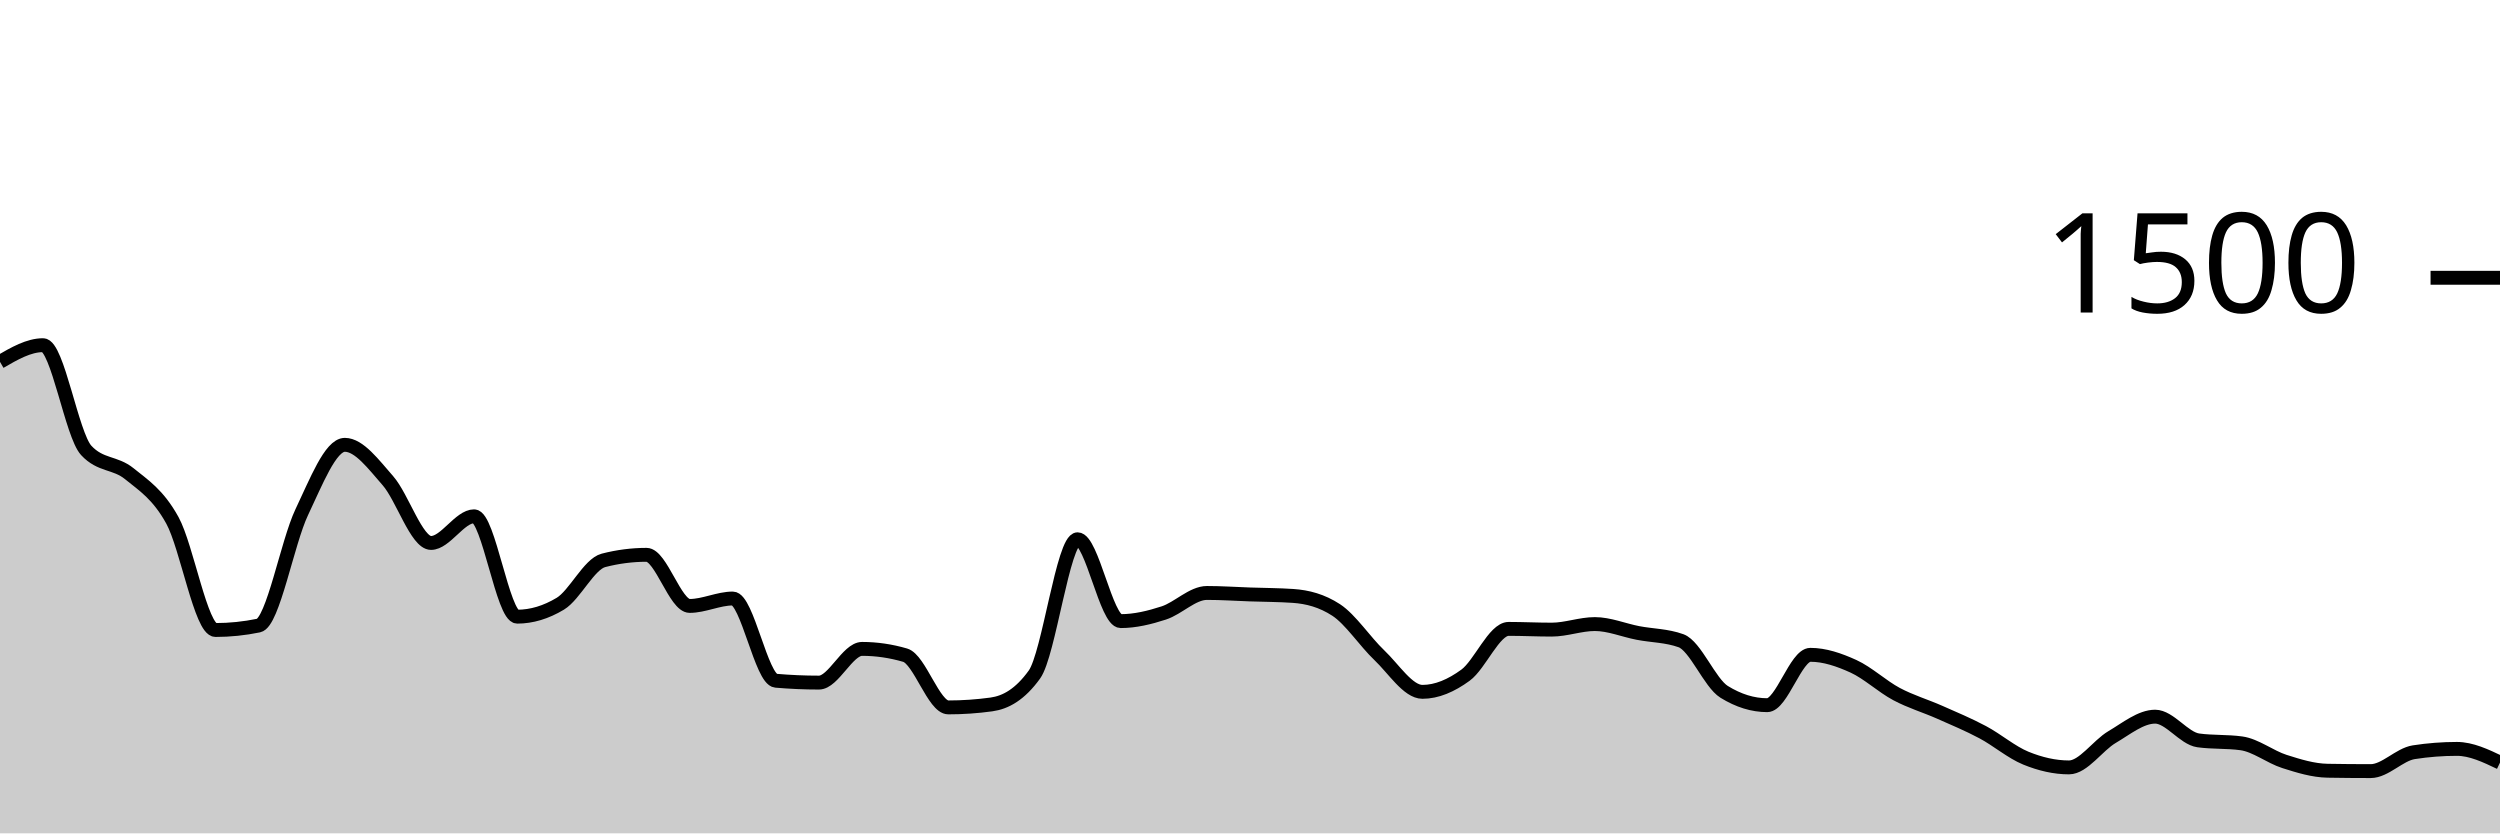
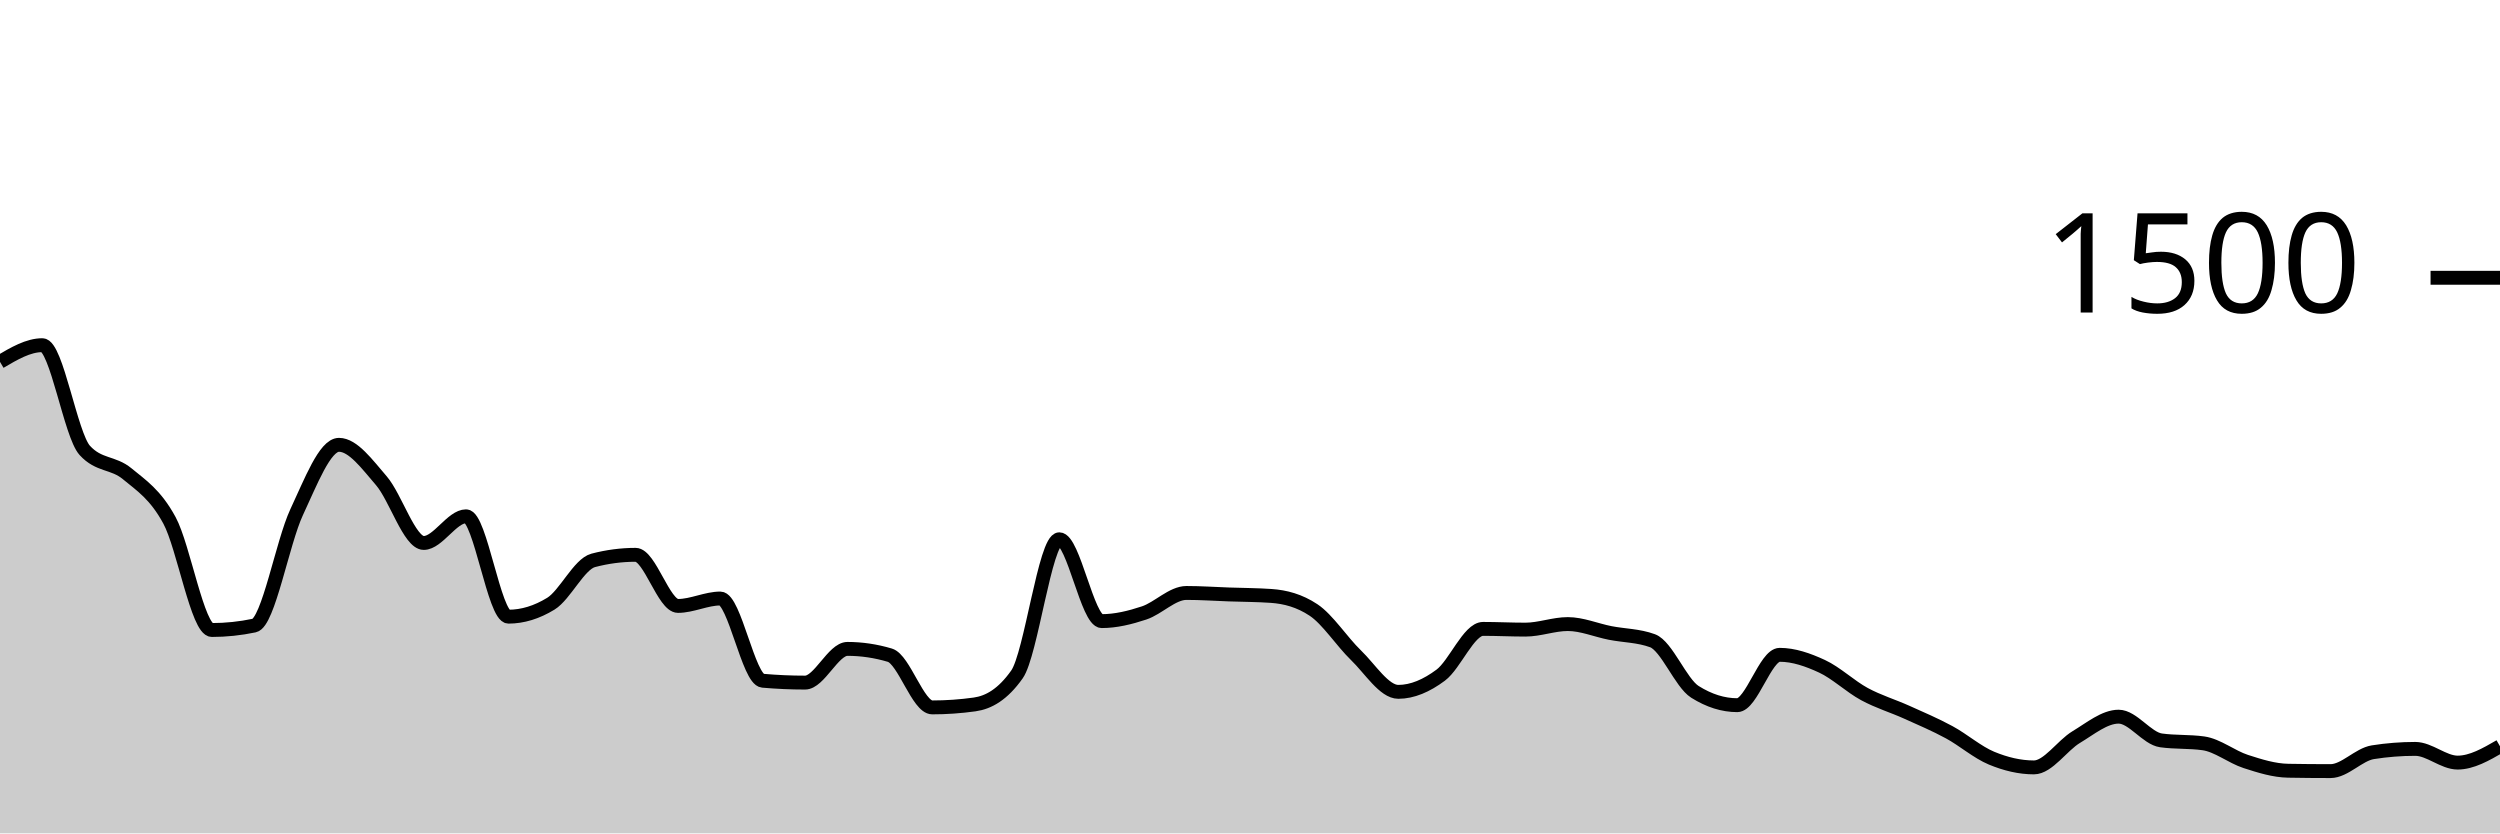
<svg xmlns="http://www.w3.org/2000/svg" viewBox="0 0 180 60">
  <g transform="translate(0,20)">
-     <path class="area" fill="rgba(0, 0, 0, 0.2)" d="M0,6.053C1.034,5.453,2.069,4.853,3.103,4.853C4.138,4.853,5.172,11.307,6.207,12.427C7.241,13.547,8.276,13.267,9.31,14.107C10.345,14.947,11.379,15.591,12.414,17.467C13.448,19.342,14.483,25.36,15.517,25.36C16.552,25.36,17.586,25.253,18.621,25.04C19.655,24.827,20.69,19.049,21.724,16.88C22.759,14.711,23.793,12.027,24.828,12.027C25.862,12.027,26.897,13.436,27.931,14.613C28.966,15.791,30,19.093,31.034,19.093C32.069,19.093,33.103,17.173,34.138,17.173C35.172,17.173,36.207,24.4,37.241,24.4C38.276,24.4,39.31,24.089,40.345,23.467C41.379,22.844,42.414,20.613,43.448,20.347C44.483,20.08,45.517,19.947,46.552,19.947C47.586,19.947,48.621,23.627,49.655,23.627C50.69,23.627,51.724,23.093,52.759,23.093C53.793,23.093,54.828,28.924,55.862,29.013C56.897,29.102,57.931,29.147,58.966,29.147C60,29.147,61.034,26.72,62.069,26.72C63.103,26.72,64.138,26.871,65.172,27.173C66.207,27.476,67.241,30.933,68.276,30.933C69.31,30.933,70.345,30.862,71.379,30.72C72.414,30.578,73.448,30,74.483,28.56C75.517,27.12,76.552,18.827,77.586,18.827C78.621,18.827,79.655,24.72,80.69,24.72C81.724,24.72,82.759,24.471,83.793,24.133C84.828,23.796,85.862,22.693,86.897,22.693C87.931,22.693,88.966,22.764,90,22.8C91.034,22.836,92.069,22.836,93.103,22.907C94.138,22.978,95.172,23.244,96.207,23.92C97.241,24.596,98.276,26.191,99.31,27.173C100.345,28.156,101.379,29.813,102.414,29.813C103.448,29.813,104.483,29.369,105.517,28.613C106.552,27.858,107.586,25.28,108.621,25.28C109.655,25.28,110.69,25.333,111.724,25.333C112.759,25.333,113.793,24.933,114.828,24.933C115.862,24.933,116.897,25.373,117.931,25.573C118.966,25.773,120,25.76,121.034,26.133C122.069,26.507,123.103,29.173,124.138,29.813C125.172,30.453,126.207,30.773,127.241,30.773C128.276,30.773,129.31,27.147,130.345,27.147C131.379,27.147,132.414,27.502,133.448,27.973C134.483,28.444,135.517,29.422,136.552,29.973C137.586,30.524,138.621,30.822,139.655,31.28C140.69,31.738,141.724,32.169,142.759,32.72C143.793,33.271,144.828,34.164,145.862,34.587C146.897,35.009,147.931,35.253,148.966,35.253C150,35.253,151.034,33.676,152.069,33.067C153.103,32.458,154.138,31.6,155.172,31.6C156.207,31.6,157.241,33.164,158.276,33.307C159.31,33.449,160.345,33.378,161.379,33.52C162.414,33.662,163.448,34.498,164.483,34.827C165.517,35.156,166.552,35.476,167.586,35.493C168.621,35.511,169.655,35.52,170.69,35.52C171.724,35.52,172.759,34.32,173.793,34.16C174.828,34,175.862,33.92,176.897,33.92C177.931,33.92,178.966,34.413,180,34.907L180,40C178.966,40,177.931,40,176.897,40C175.862,40,174.828,40,173.793,40C172.759,40,171.724,40,170.69,40C169.655,40,168.621,40,167.586,40C166.552,40,165.517,40,164.483,40C163.448,40,162.414,40,161.379,40C160.345,40,159.31,40,158.276,40C157.241,40,156.207,40,155.172,40C154.138,40,153.103,40,152.069,40C151.034,40,150,40,148.966,40C147.931,40,146.897,40,145.862,40C144.828,40,143.793,40,142.759,40C141.724,40,140.69,40,139.655,40C138.621,40,137.586,40,136.552,40C135.517,40,134.483,40,133.448,40C132.414,40,131.379,40,130.345,40C129.31,40,128.276,40,127.241,40C126.207,40,125.172,40,124.138,40C123.103,40,122.069,40,121.034,40C120,40,118.966,40,117.931,40C116.897,40,115.862,40,114.828,40C113.793,40,112.759,40,111.724,40C110.69,40,109.655,40,108.621,40C107.586,40,106.552,40,105.517,40C104.483,40,103.448,40,102.414,40C101.379,40,100.345,40,99.31,40C98.276,40,97.241,40,96.207,40C95.172,40,94.138,40,93.103,40C92.069,40,91.034,40,90,40C88.966,40,87.931,40,86.897,40C85.862,40,84.828,40,83.793,40C82.759,40,81.724,40,80.69,40C79.655,40,78.621,40,77.586,40C76.552,40,75.517,40,74.483,40C73.448,40,72.414,40,71.379,40C70.345,40,69.31,40,68.276,40C67.241,40,66.207,40,65.172,40C64.138,40,63.103,40,62.069,40C61.034,40,60,40,58.966,40C57.931,40,56.897,40,55.862,40C54.828,40,53.793,40,52.759,40C51.724,40,50.69,40,49.655,40C48.621,40,47.586,40,46.552,40C45.517,40,44.483,40,43.448,40C42.414,40,41.379,40,40.345,40C39.31,40,38.276,40,37.241,40C36.207,40,35.172,40,34.138,40C33.103,40,32.069,40,31.034,40C30,40,28.966,40,27.931,40C26.897,40,25.862,40,24.828,40C23.793,40,22.759,40,21.724,40C20.69,40,19.655,40,18.621,40C17.586,40,16.552,40,15.517,40C14.483,40,13.448,40,12.414,40C11.379,40,10.345,40,9.31,40C8.276,40,7.241,40,6.207,40C5.172,40,4.138,40,3.103,40C2.069,40,1.034,40,0,40Z" />
-     <path class="line" stroke="black" fill="none" d="M0,6.053C1.034,5.453,2.069,4.853,3.103,4.853C4.138,4.853,5.172,11.307,6.207,12.427C7.241,13.547,8.276,13.267,9.31,14.107C10.345,14.947,11.379,15.591,12.414,17.467C13.448,19.342,14.483,25.36,15.517,25.36C16.552,25.36,17.586,25.253,18.621,25.04C19.655,24.827,20.69,19.049,21.724,16.88C22.759,14.711,23.793,12.027,24.828,12.027C25.862,12.027,26.897,13.436,27.931,14.613C28.966,15.791,30,19.093,31.034,19.093C32.069,19.093,33.103,17.173,34.138,17.173C35.172,17.173,36.207,24.4,37.241,24.4C38.276,24.4,39.31,24.089,40.345,23.467C41.379,22.844,42.414,20.613,43.448,20.347C44.483,20.08,45.517,19.947,46.552,19.947C47.586,19.947,48.621,23.627,49.655,23.627C50.69,23.627,51.724,23.093,52.759,23.093C53.793,23.093,54.828,28.924,55.862,29.013C56.897,29.102,57.931,29.147,58.966,29.147C60,29.147,61.034,26.72,62.069,26.72C63.103,26.72,64.138,26.871,65.172,27.173C66.207,27.476,67.241,30.933,68.276,30.933C69.31,30.933,70.345,30.862,71.379,30.72C72.414,30.578,73.448,30,74.483,28.56C75.517,27.12,76.552,18.827,77.586,18.827C78.621,18.827,79.655,24.72,80.69,24.72C81.724,24.72,82.759,24.471,83.793,24.133C84.828,23.796,85.862,22.693,86.897,22.693C87.931,22.693,88.966,22.764,90,22.8C91.034,22.836,92.069,22.836,93.103,22.907C94.138,22.978,95.172,23.244,96.207,23.92C97.241,24.596,98.276,26.191,99.31,27.173C100.345,28.156,101.379,29.813,102.414,29.813C103.448,29.813,104.483,29.369,105.517,28.613C106.552,27.858,107.586,25.28,108.621,25.28C109.655,25.28,110.69,25.333,111.724,25.333C112.759,25.333,113.793,24.933,114.828,24.933C115.862,24.933,116.897,25.373,117.931,25.573C118.966,25.773,120,25.76,121.034,26.133C122.069,26.507,123.103,29.173,124.138,29.813C125.172,30.453,126.207,30.773,127.241,30.773C128.276,30.773,129.31,27.147,130.345,27.147C131.379,27.147,132.414,27.502,133.448,27.973C134.483,28.444,135.517,29.422,136.552,29.973C137.586,30.524,138.621,30.822,139.655,31.28C140.69,31.738,141.724,32.169,142.759,32.72C143.793,33.271,144.828,34.164,145.862,34.587C146.897,35.009,147.931,35.253,148.966,35.253C150,35.253,151.034,33.676,152.069,33.067C153.103,32.458,154.138,31.6,155.172,31.6C156.207,31.6,157.241,33.164,158.276,33.307C159.31,33.449,160.345,33.378,161.379,33.52C162.414,33.662,163.448,34.498,164.483,34.827C165.517,35.156,166.552,35.476,167.586,35.493C168.621,35.511,169.655,35.52,170.69,35.52C171.724,35.52,172.759,34.32,173.793,34.16C174.828,34,175.862,33.92,176.897,33.92C177.931,33.92,178.966,34.413,180,34.907" />
+     <path class="area" fill="rgba(0, 0, 0, 0.2)" d="M0,6.053C1.017,5.453,2.034,4.853,3.051,4.853C4.068,4.853,5.085,11.307,6.102,12.427C7.119,13.547,8.136,13.267,9.153,14.107C10.169,14.947,11.186,15.591,12.203,17.467C13.22,19.342,14.237,25.36,15.254,25.36C16.271,25.36,17.288,25.253,18.305,25.04C19.322,24.827,20.339,19.049,21.356,16.88C22.373,14.711,23.39,12.027,24.407,12.027C25.424,12.027,26.441,13.436,27.458,14.613C28.475,15.791,29.492,19.093,30.508,19.093C31.525,19.093,32.542,17.173,33.559,17.173C34.576,17.173,35.593,24.4,36.61,24.4C37.627,24.4,38.644,24.089,39.661,23.467C40.678,22.844,41.695,20.613,42.712,20.347C43.729,20.08,44.746,19.947,45.763,19.947C46.78,19.947,47.797,23.627,48.814,23.627C49.831,23.627,50.847,23.093,51.864,23.093C52.881,23.093,53.898,28.924,54.915,29.013C55.932,29.102,56.949,29.147,57.966,29.147C58.983,29.147,60,26.72,61.017,26.72C62.034,26.72,63.051,26.871,64.068,27.173C65.085,27.476,66.102,30.933,67.119,30.933C68.136,30.933,69.153,30.862,70.169,30.72C71.186,30.578,72.203,30,73.22,28.56C74.237,27.12,75.254,18.827,76.271,18.827C77.288,18.827,78.305,24.72,79.322,24.72C80.339,24.72,81.356,24.471,82.373,24.133C83.39,23.796,84.407,22.693,85.424,22.693C86.441,22.693,87.458,22.764,88.475,22.8C89.492,22.836,90.508,22.836,91.525,22.907C92.542,22.978,93.559,23.244,94.576,23.92C95.593,24.596,96.61,26.191,97.627,27.173C98.644,28.156,99.661,29.813,100.678,29.813C101.695,29.813,102.712,29.369,103.729,28.613C104.746,27.858,105.763,25.28,106.78,25.28C107.797,25.28,108.814,25.333,109.831,25.333C110.847,25.333,111.864,24.933,112.881,24.933C113.898,24.933,114.915,25.373,115.932,25.573C116.949,25.773,117.966,25.76,118.983,26.133C120,26.507,121.017,29.173,122.034,29.813C123.051,30.453,124.068,30.773,125.085,30.773C126.102,30.773,127.119,27.147,128.136,27.147C129.153,27.147,130.169,27.502,131.186,27.973C132.203,28.444,133.22,29.422,134.237,29.973C135.254,30.524,136.271,30.822,137.288,31.28C138.305,31.738,139.322,32.169,140.339,32.72C141.356,33.271,142.373,34.164,143.39,34.587C144.407,35.009,145.424,35.253,146.441,35.253C147.458,35.253,148.475,33.676,149.492,33.067C150.508,32.458,151.525,31.6,152.542,31.6C153.559,31.6,154.576,33.164,155.593,33.307C156.61,33.449,157.627,33.378,158.644,33.52C159.661,33.662,160.678,34.498,161.695,34.827C162.712,35.156,163.729,35.476,164.746,35.493C165.763,35.511,166.78,35.52,167.797,35.52C168.814,35.52,169.831,34.32,170.847,34.16C171.864,34,172.881,33.92,173.898,33.92C174.915,33.92,175.932,34.907,176.949,34.907C177.966,34.907,178.983,34.32,180,33.733L180,40C178.983,40,177.966,40,176.949,40C175.932,40,174.915,40,173.898,40C172.881,40,171.864,40,170.847,40C169.831,40,168.814,40,167.797,40C166.78,40,165.763,40,164.746,40C163.729,40,162.712,40,161.695,40C160.678,40,159.661,40,158.644,40C157.627,40,156.61,40,155.593,40C154.576,40,153.559,40,152.542,40C151.525,40,150.508,40,149.492,40C148.475,40,147.458,40,146.441,40C145.424,40,144.407,40,143.39,40C142.373,40,141.356,40,140.339,40C139.322,40,138.305,40,137.288,40C136.271,40,135.254,40,134.237,40C133.22,40,132.203,40,131.186,40C130.169,40,129.153,40,128.136,40C127.119,40,126.102,40,125.085,40C124.068,40,123.051,40,122.034,40C121.017,40,120,40,118.983,40C117.966,40,116.949,40,115.932,40C114.915,40,113.898,40,112.881,40C111.864,40,110.847,40,109.831,40C108.814,40,107.797,40,106.78,40C105.763,40,104.746,40,103.729,40C102.712,40,101.695,40,100.678,40C99.661,40,98.644,40,97.627,40C96.61,40,95.593,40,94.576,40C93.559,40,92.542,40,91.525,40C90.508,40,89.492,40,88.475,40C87.458,40,86.441,40,85.424,40C84.407,40,83.39,40,82.373,40C81.356,40,80.339,40,79.322,40C78.305,40,77.288,40,76.271,40C75.254,40,74.237,40,73.22,40C72.203,40,71.186,40,70.169,40C69.153,40,68.136,40,67.119,40C66.102,40,65.085,40,64.068,40C63.051,40,62.034,40,61.017,40C60,40,58.983,40,57.966,40C56.949,40,55.932,40,54.915,40C53.898,40,52.881,40,51.864,40C50.847,40,49.831,40,48.814,40C47.797,40,46.78,40,45.763,40C44.746,40,43.729,40,42.712,40C41.695,40,40.678,40,39.661,40C38.644,40,37.627,40,36.61,40C35.593,40,34.576,40,33.559,40C32.542,40,31.525,40,30.508,40C29.492,40,28.475,40,27.458,40C26.441,40,25.424,40,24.407,40C23.39,40,22.373,40,21.356,40C20.339,40,19.322,40,18.305,40C17.288,40,16.271,40,15.254,40C14.237,40,13.22,40,12.203,40C11.186,40,10.169,40,9.153,40C8.136,40,7.119,40,6.102,40C5.085,40,4.068,40,3.051,40C2.034,40,1.017,40,0,40Z" />
+     <path class="line" stroke="black" fill="none" d="M0,6.053C1.017,5.453,2.034,4.853,3.051,4.853C4.068,4.853,5.085,11.307,6.102,12.427C7.119,13.547,8.136,13.267,9.153,14.107C10.169,14.947,11.186,15.591,12.203,17.467C13.22,19.342,14.237,25.36,15.254,25.36C16.271,25.36,17.288,25.253,18.305,25.04C19.322,24.827,20.339,19.049,21.356,16.88C22.373,14.711,23.39,12.027,24.407,12.027C25.424,12.027,26.441,13.436,27.458,14.613C28.475,15.791,29.492,19.093,30.508,19.093C31.525,19.093,32.542,17.173,33.559,17.173C34.576,17.173,35.593,24.4,36.61,24.4C37.627,24.4,38.644,24.089,39.661,23.467C40.678,22.844,41.695,20.613,42.712,20.347C43.729,20.08,44.746,19.947,45.763,19.947C46.78,19.947,47.797,23.627,48.814,23.627C49.831,23.627,50.847,23.093,51.864,23.093C52.881,23.093,53.898,28.924,54.915,29.013C55.932,29.102,56.949,29.147,57.966,29.147C58.983,29.147,60,26.72,61.017,26.72C62.034,26.72,63.051,26.871,64.068,27.173C65.085,27.476,66.102,30.933,67.119,30.933C68.136,30.933,69.153,30.862,70.169,30.72C71.186,30.578,72.203,30,73.22,28.56C74.237,27.12,75.254,18.827,76.271,18.827C77.288,18.827,78.305,24.72,79.322,24.72C80.339,24.72,81.356,24.471,82.373,24.133C83.39,23.796,84.407,22.693,85.424,22.693C86.441,22.693,87.458,22.764,88.475,22.8C89.492,22.836,90.508,22.836,91.525,22.907C92.542,22.978,93.559,23.244,94.576,23.92C95.593,24.596,96.61,26.191,97.627,27.173C98.644,28.156,99.661,29.813,100.678,29.813C101.695,29.813,102.712,29.369,103.729,28.613C104.746,27.858,105.763,25.28,106.78,25.28C107.797,25.28,108.814,25.333,109.831,25.333C110.847,25.333,111.864,24.933,112.881,24.933C113.898,24.933,114.915,25.373,115.932,25.573C116.949,25.773,117.966,25.76,118.983,26.133C120,26.507,121.017,29.173,122.034,29.813C123.051,30.453,124.068,30.773,125.085,30.773C126.102,30.773,127.119,27.147,128.136,27.147C129.153,27.147,130.169,27.502,131.186,27.973C132.203,28.444,133.22,29.422,134.237,29.973C135.254,30.524,136.271,30.822,137.288,31.28C138.305,31.738,139.322,32.169,140.339,32.72C141.356,33.271,142.373,34.164,143.39,34.587C144.407,35.009,145.424,35.253,146.441,35.253C147.458,35.253,148.475,33.676,149.492,33.067C150.508,32.458,151.525,31.6,152.542,31.6C153.559,31.6,154.576,33.164,155.593,33.307C156.61,33.449,157.627,33.378,158.644,33.52C159.661,33.662,160.678,34.498,161.695,34.827C162.712,35.156,163.729,35.476,164.746,35.493C165.763,35.511,166.78,35.52,167.797,35.52C168.814,35.52,169.831,34.32,170.847,34.16C171.864,34,172.881,33.92,173.898,33.92C174.915,33.92,175.932,34.907,176.949,34.907C177.966,34.907,178.983,34.32,180,33.733" />
    <path class="axis-ceiling" stroke-width="1" stroke="black" fill="none" d="M175,0L180,0" />
    <text class="axis-ceiling-label" font-family="sans-serif" text-anchor="end" font-size="10px" x="170" y="2.5">1500</text>
  </g>
</svg>
